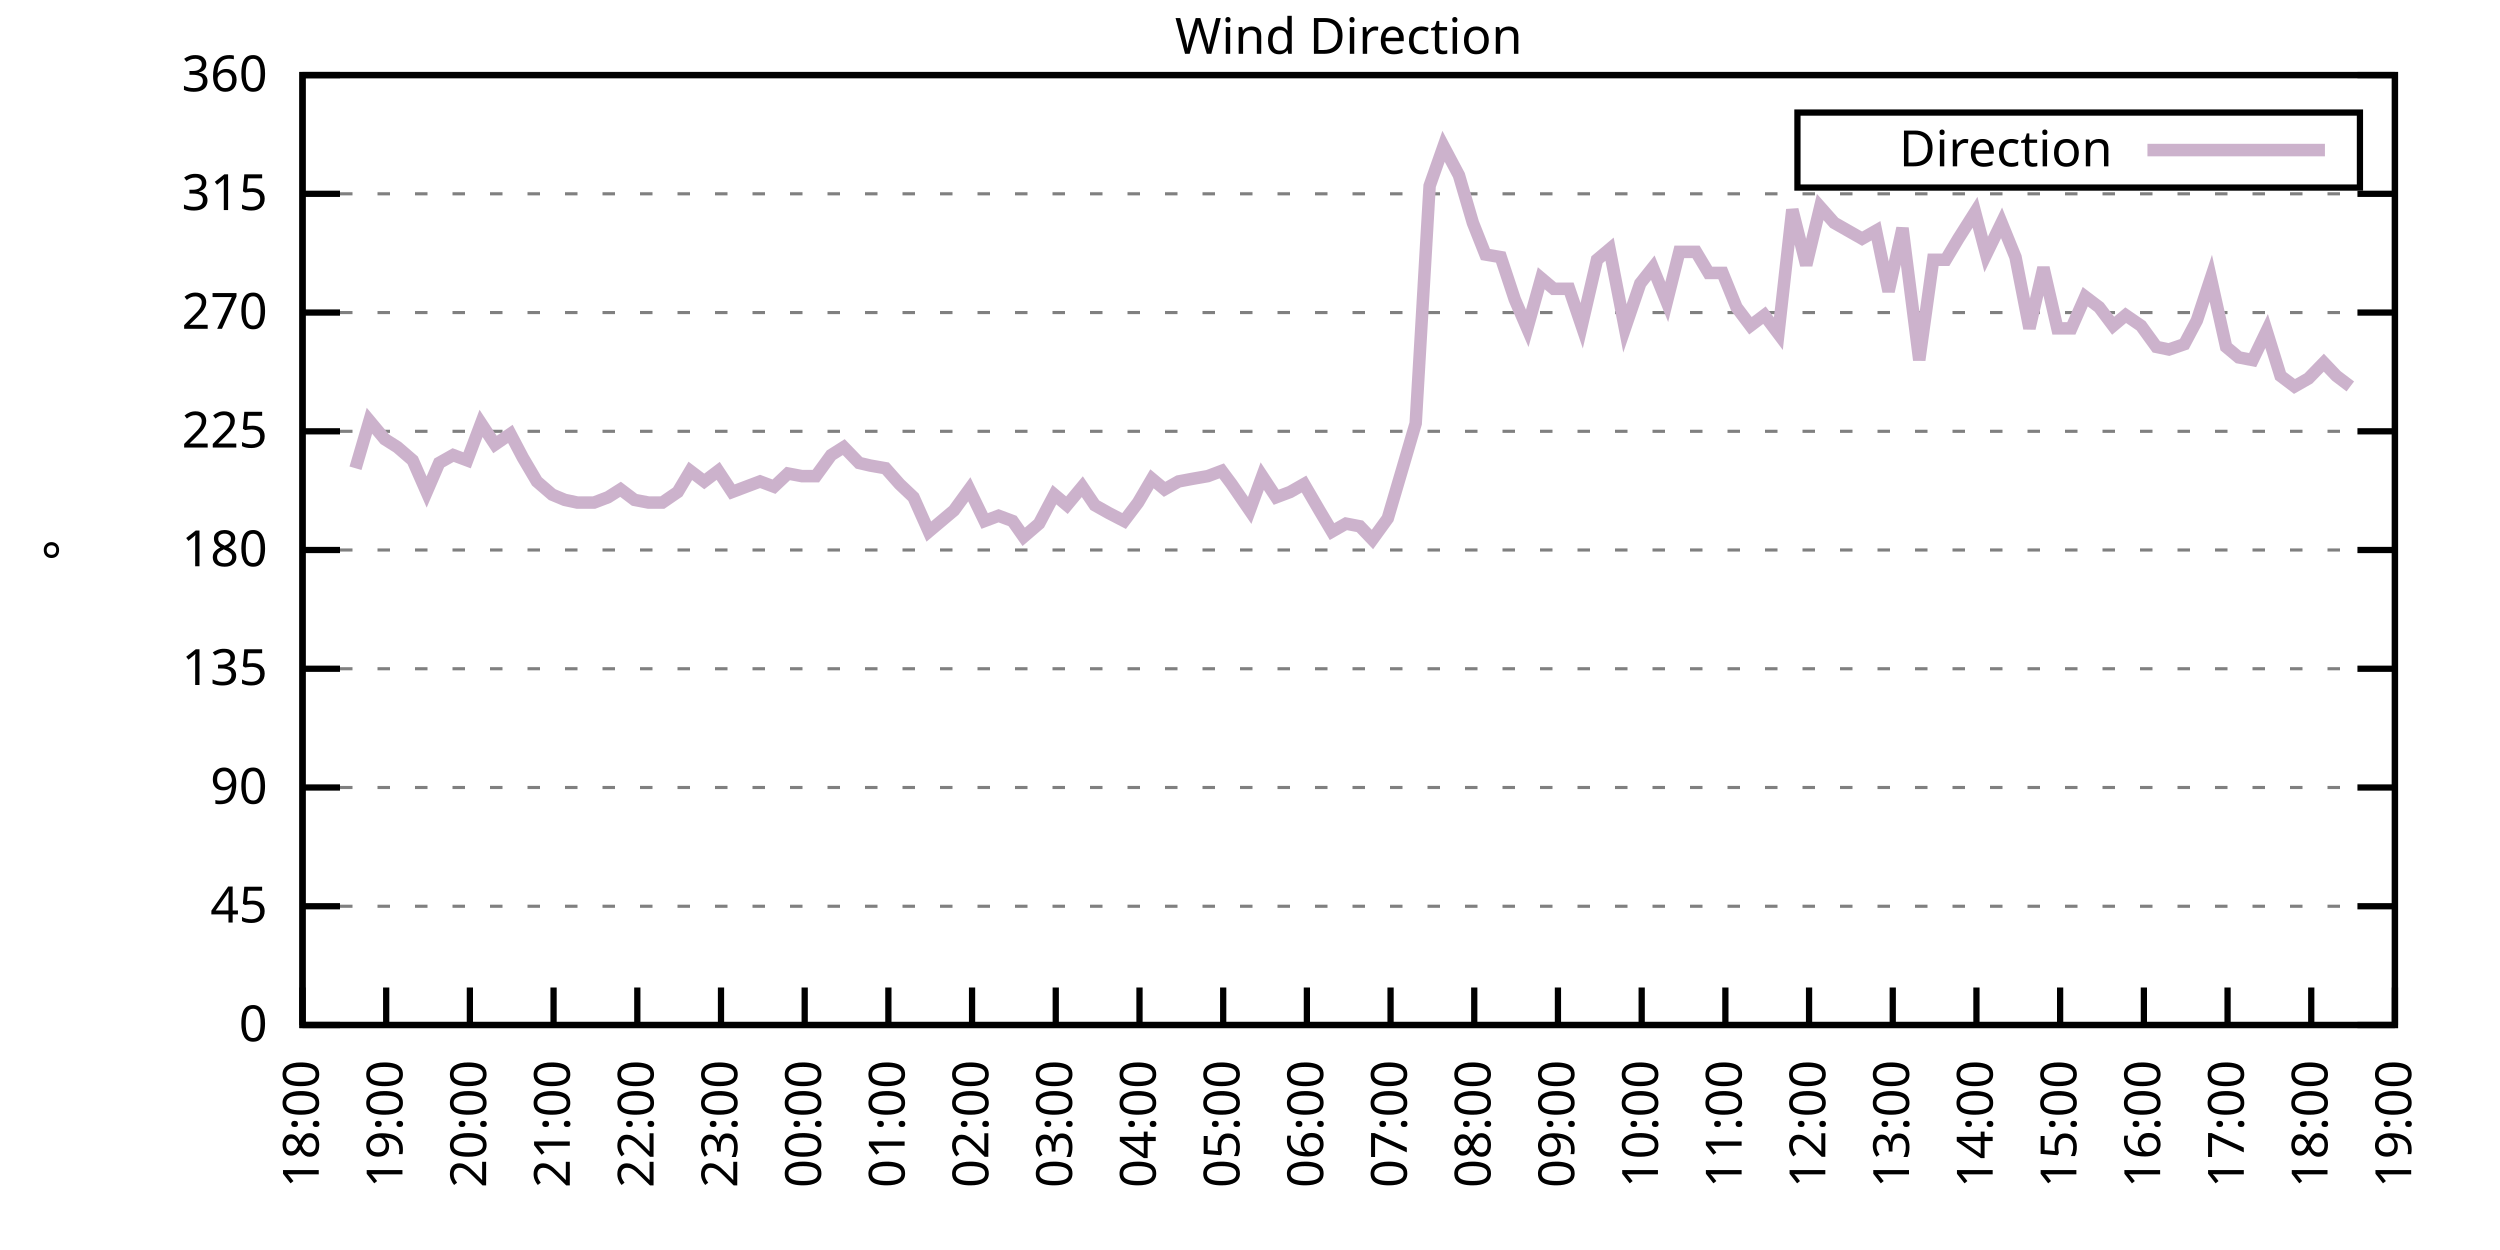
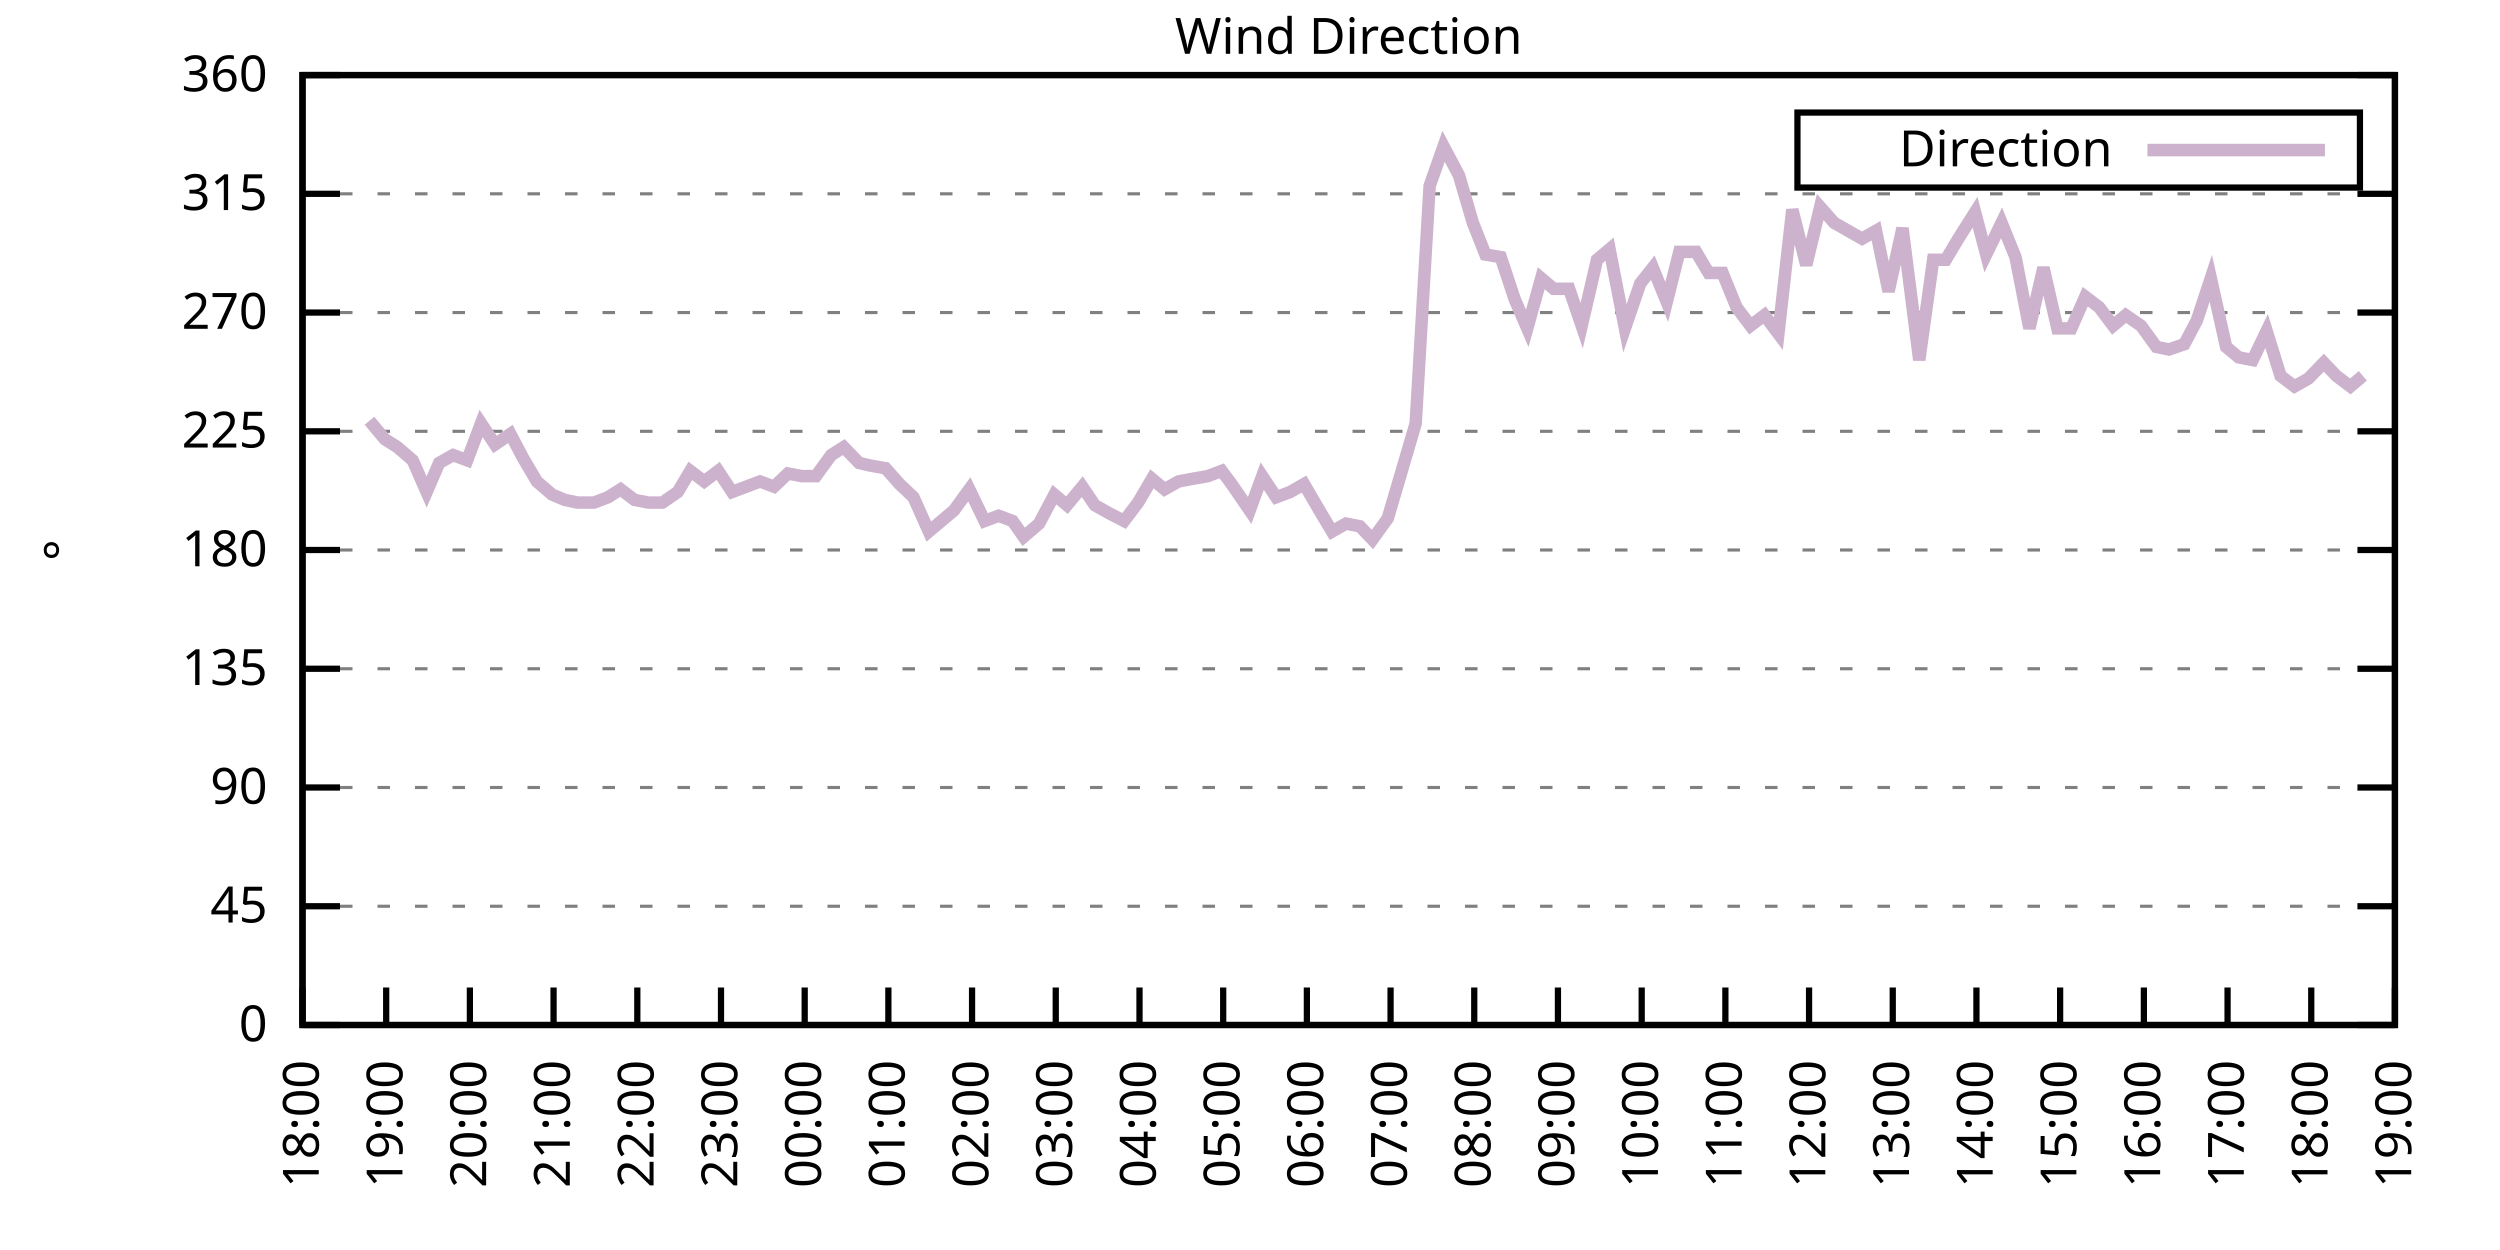
<svg xmlns="http://www.w3.org/2000/svg" xmlns:xlink="http://www.w3.org/1999/xlink" width="400" height="200" viewBox="0 0 400 200">
  <g id="gnuplot_canvas">
    <rect x="0" y="0" width="400" height="200" fill="none" />
    <defs>
      <circle id="gpDot" r="0.5" stroke-width="0.5" stroke="currentColor" />
      <path id="gpPt0" stroke-width="0.333" stroke="currentColor" d="M-1,0 h2 M0,-1 v2" />
      <path id="gpPt1" stroke-width="0.333" stroke="currentColor" d="M-1,-1 L1,1 M1,-1 L-1,1" />
      <path id="gpPt2" stroke-width="0.333" stroke="currentColor" d="M-1,0 L1,0 M0,-1 L0,1 M-1,-1 L1,1 M-1,1 L1,-1" />
      <rect id="gpPt3" stroke-width="0.333" stroke="currentColor" x="-1" y="-1" width="2" height="2" />
      <rect id="gpPt4" stroke-width="0.333" stroke="currentColor" fill="currentColor" x="-1" y="-1" width="2" height="2" />
      <circle id="gpPt5" stroke-width="0.333" stroke="currentColor" cx="0" cy="0" r="1" />
      <use xlink:href="#gpPt5" id="gpPt6" fill="currentColor" stroke="none" />
      <path id="gpPt7" stroke-width="0.333" stroke="currentColor" d="M0,-1.33 L-1.33,0.67 L1.33,0.67 z" />
      <use xlink:href="#gpPt7" id="gpPt8" fill="currentColor" stroke="none" />
      <use xlink:href="#gpPt7" id="gpPt9" stroke="currentColor" transform="rotate(180)" />
      <use xlink:href="#gpPt9" id="gpPt10" fill="currentColor" stroke="none" />
      <use xlink:href="#gpPt3" id="gpPt11" stroke="currentColor" transform="rotate(45)" />
      <use xlink:href="#gpPt11" id="gpPt12" fill="currentColor" stroke="none" />
      <path id="gpPt13" stroke-width="0.333" stroke="currentColor" d="M0,1.330 L1.265,0.411 L0.782,-1.067 L-0.782,-1.076 L-1.265,0.411 z" />
      <use xlink:href="#gpPt13" id="gpPt14" fill="currentColor" stroke="none" />
      <filter id="textbox" filterUnits="objectBoundingBox" x="0" y="0" height="1" width="1">
        <feFlood flood-color="white" flood-opacity="1" result="bgnd" />
        <feComposite in="SourceGraphic" in2="bgnd" operator="atop" />
      </filter>
      <filter id="greybox" filterUnits="objectBoundingBox" x="0" y="0" height="1" width="1">
        <feFlood flood-color="lightgrey" flood-opacity="1" result="grey" />
        <feComposite in="SourceGraphic" in2="grey" operator="atop" />
      </filter>
    </defs>
    <g fill="none" color="white" stroke="currentColor" stroke-width="1.00" stroke-linecap="butt" stroke-linejoin="miter">
</g>
    <g fill="none" color="black" stroke="currentColor" stroke-width="1.00" stroke-linecap="butt" stroke-linejoin="miter">
      <g stroke="none" shape-rendering="crispEdges">
        <polygon fill="rgb(255, 255, 255)" points="48.40,164.00 383.18,164.00 383.18,12.02 48.40,12.02 " />
      </g>
    </g>
    <g fill="none" color="black" stroke="currentColor" stroke-width="1.00" stroke-linecap="butt" stroke-linejoin="miter">
</g>
    <g fill="none" color="black" stroke="black" stroke-width="0.50" stroke-linecap="butt" stroke-linejoin="miter">
</g>
    <g fill="none" color="gray" stroke="currentColor" stroke-width="0.50" stroke-linecap="butt" stroke-linejoin="miter">
      <path stroke="gray" stroke-dasharray="2,4" class="gridline" d="M48.40,164.00 L383.19,164.00  " />
    </g>
    <g fill="none" color="gray" stroke="gray" stroke-width="1.00" stroke-linecap="butt" stroke-linejoin="miter">
</g>
    <g fill="none" color="black" stroke="currentColor" stroke-width="1.00" stroke-linecap="butt" stroke-linejoin="miter">
      <path stroke="black" d="M48.40,164.00 L54.40,164.00 M383.19,164.00 L377.19,164.00  " />
      <g transform="translate(42.80,166.60)" stroke="none" fill="black" font-family="Sans" font-size="8.00" text-anchor="end">
        <text>
          <tspan font-family="Sans"> 0</tspan>
        </text>
      </g>
    </g>
    <g fill="none" color="black" stroke="currentColor" stroke-width="1.00" stroke-linecap="butt" stroke-linejoin="miter">
</g>
    <g fill="none" color="black" stroke="black" stroke-width="0.50" stroke-linecap="butt" stroke-linejoin="miter">
</g>
    <g fill="none" color="gray" stroke="currentColor" stroke-width="0.50" stroke-linecap="butt" stroke-linejoin="miter">
      <path stroke="gray" stroke-dasharray="2,4" class="gridline" d="M48.40,145.00 L383.19,145.00  " />
    </g>
    <g fill="none" color="gray" stroke="gray" stroke-width="1.00" stroke-linecap="butt" stroke-linejoin="miter">
</g>
    <g fill="none" color="black" stroke="currentColor" stroke-width="1.00" stroke-linecap="butt" stroke-linejoin="miter">
      <path stroke="black" d="M48.40,145.00 L54.40,145.00 M383.19,145.00 L377.19,145.00  " />
      <g transform="translate(42.80,147.60)" stroke="none" fill="black" font-family="Sans" font-size="8.00" text-anchor="end">
        <text>
          <tspan font-family="Sans"> 45</tspan>
        </text>
      </g>
    </g>
    <g fill="none" color="black" stroke="currentColor" stroke-width="1.00" stroke-linecap="butt" stroke-linejoin="miter">
</g>
    <g fill="none" color="black" stroke="black" stroke-width="0.50" stroke-linecap="butt" stroke-linejoin="miter">
</g>
    <g fill="none" color="gray" stroke="currentColor" stroke-width="0.50" stroke-linecap="butt" stroke-linejoin="miter">
      <path stroke="gray" stroke-dasharray="2,4" class="gridline" d="M48.40,126.00 L383.19,126.00  " />
    </g>
    <g fill="none" color="gray" stroke="gray" stroke-width="1.00" stroke-linecap="butt" stroke-linejoin="miter">
</g>
    <g fill="none" color="black" stroke="currentColor" stroke-width="1.00" stroke-linecap="butt" stroke-linejoin="miter">
      <path stroke="black" d="M48.40,126.00 L54.40,126.00 M383.19,126.00 L377.19,126.00  " />
      <g transform="translate(42.80,128.60)" stroke="none" fill="black" font-family="Sans" font-size="8.00" text-anchor="end">
        <text>
          <tspan font-family="Sans"> 90</tspan>
        </text>
      </g>
    </g>
    <g fill="none" color="black" stroke="currentColor" stroke-width="1.00" stroke-linecap="butt" stroke-linejoin="miter">
</g>
    <g fill="none" color="black" stroke="black" stroke-width="0.50" stroke-linecap="butt" stroke-linejoin="miter">
</g>
    <g fill="none" color="gray" stroke="currentColor" stroke-width="0.50" stroke-linecap="butt" stroke-linejoin="miter">
      <path stroke="gray" stroke-dasharray="2,4" class="gridline" d="M48.40,107.00 L383.19,107.00  " />
    </g>
    <g fill="none" color="gray" stroke="gray" stroke-width="1.00" stroke-linecap="butt" stroke-linejoin="miter">
</g>
    <g fill="none" color="black" stroke="currentColor" stroke-width="1.00" stroke-linecap="butt" stroke-linejoin="miter">
      <path stroke="black" d="M48.40,107.00 L54.40,107.00 M383.19,107.00 L377.19,107.00  " />
      <g transform="translate(42.80,109.60)" stroke="none" fill="black" font-family="Sans" font-size="8.00" text-anchor="end">
        <text>
          <tspan font-family="Sans"> 135</tspan>
        </text>
      </g>
    </g>
    <g fill="none" color="black" stroke="currentColor" stroke-width="1.00" stroke-linecap="butt" stroke-linejoin="miter">
</g>
    <g fill="none" color="black" stroke="black" stroke-width="0.50" stroke-linecap="butt" stroke-linejoin="miter">
</g>
    <g fill="none" color="gray" stroke="currentColor" stroke-width="0.50" stroke-linecap="butt" stroke-linejoin="miter">
      <path stroke="gray" stroke-dasharray="2,4" class="gridline" d="M48.40,88.00 L383.19,88.00  " />
    </g>
    <g fill="none" color="gray" stroke="gray" stroke-width="1.00" stroke-linecap="butt" stroke-linejoin="miter">
</g>
    <g fill="none" color="black" stroke="currentColor" stroke-width="1.00" stroke-linecap="butt" stroke-linejoin="miter">
      <path stroke="black" d="M48.40,88.00 L54.40,88.00 M383.19,88.00 L377.19,88.00  " />
      <g transform="translate(42.80,90.60)" stroke="none" fill="black" font-family="Sans" font-size="8.00" text-anchor="end">
        <text>
          <tspan font-family="Sans"> 180</tspan>
        </text>
      </g>
    </g>
    <g fill="none" color="black" stroke="currentColor" stroke-width="1.00" stroke-linecap="butt" stroke-linejoin="miter">
</g>
    <g fill="none" color="black" stroke="black" stroke-width="0.50" stroke-linecap="butt" stroke-linejoin="miter">
</g>
    <g fill="none" color="gray" stroke="currentColor" stroke-width="0.50" stroke-linecap="butt" stroke-linejoin="miter">
      <path stroke="gray" stroke-dasharray="2,4" class="gridline" d="M48.40,69.01 L383.19,69.01  " />
    </g>
    <g fill="none" color="gray" stroke="gray" stroke-width="1.00" stroke-linecap="butt" stroke-linejoin="miter">
</g>
    <g fill="none" color="black" stroke="currentColor" stroke-width="1.00" stroke-linecap="butt" stroke-linejoin="miter">
      <path stroke="black" d="M48.40,69.01 L54.40,69.01 M383.19,69.01 L377.19,69.01  " />
      <g transform="translate(42.80,71.61)" stroke="none" fill="black" font-family="Sans" font-size="8.00" text-anchor="end">
        <text>
          <tspan font-family="Sans"> 225</tspan>
        </text>
      </g>
    </g>
    <g fill="none" color="black" stroke="currentColor" stroke-width="1.00" stroke-linecap="butt" stroke-linejoin="miter">
</g>
    <g fill="none" color="black" stroke="black" stroke-width="0.50" stroke-linecap="butt" stroke-linejoin="miter">
</g>
    <g fill="none" color="gray" stroke="currentColor" stroke-width="0.50" stroke-linecap="butt" stroke-linejoin="miter">
      <path stroke="gray" stroke-dasharray="2,4" class="gridline" d="M48.40,50.01 L383.19,50.01  " />
    </g>
    <g fill="none" color="gray" stroke="gray" stroke-width="1.00" stroke-linecap="butt" stroke-linejoin="miter">
</g>
    <g fill="none" color="black" stroke="currentColor" stroke-width="1.00" stroke-linecap="butt" stroke-linejoin="miter">
      <path stroke="black" d="M48.40,50.01 L54.40,50.01 M383.19,50.01 L377.19,50.01  " />
      <g transform="translate(42.80,52.61)" stroke="none" fill="black" font-family="Sans" font-size="8.00" text-anchor="end">
        <text>
          <tspan font-family="Sans"> 270</tspan>
        </text>
      </g>
    </g>
    <g fill="none" color="black" stroke="currentColor" stroke-width="1.00" stroke-linecap="butt" stroke-linejoin="miter">
</g>
    <g fill="none" color="black" stroke="black" stroke-width="0.50" stroke-linecap="butt" stroke-linejoin="miter">
</g>
    <g fill="none" color="gray" stroke="currentColor" stroke-width="0.50" stroke-linecap="butt" stroke-linejoin="miter">
      <path stroke="gray" stroke-dasharray="2,4" class="gridline" d="M48.40,31.01 L383.19,31.01  " />
    </g>
    <g fill="none" color="gray" stroke="gray" stroke-width="1.00" stroke-linecap="butt" stroke-linejoin="miter">
</g>
    <g fill="none" color="black" stroke="currentColor" stroke-width="1.00" stroke-linecap="butt" stroke-linejoin="miter">
      <path stroke="black" d="M48.40,31.01 L54.40,31.01 M383.19,31.01 L377.19,31.01  " />
      <g transform="translate(42.80,33.61)" stroke="none" fill="black" font-family="Sans" font-size="8.00" text-anchor="end">
        <text>
          <tspan font-family="Sans"> 315</tspan>
        </text>
      </g>
    </g>
    <g fill="none" color="black" stroke="currentColor" stroke-width="1.00" stroke-linecap="butt" stroke-linejoin="miter">
</g>
    <g fill="none" color="black" stroke="black" stroke-width="0.50" stroke-linecap="butt" stroke-linejoin="miter">
</g>
    <g fill="none" color="gray" stroke="currentColor" stroke-width="0.50" stroke-linecap="butt" stroke-linejoin="miter">
      <path stroke="gray" stroke-dasharray="2,4" class="gridline" d="M48.40,12.01 L383.19,12.01  " />
    </g>
    <g fill="none" color="gray" stroke="gray" stroke-width="1.00" stroke-linecap="butt" stroke-linejoin="miter">
</g>
    <g fill="none" color="black" stroke="currentColor" stroke-width="1.00" stroke-linecap="butt" stroke-linejoin="miter">
      <path stroke="black" d="M48.40,12.01 L54.40,12.01 M383.19,12.01 L377.19,12.01  " />
      <g transform="translate(42.80,14.61)" stroke="none" fill="black" font-family="Sans" font-size="8.00" text-anchor="end">
        <text>
          <tspan font-family="Sans"> 360</tspan>
        </text>
      </g>
    </g>
    <g fill="none" color="black" stroke="currentColor" stroke-width="1.00" stroke-linecap="butt" stroke-linejoin="miter">
      <path stroke="black" d="M48.40,164.00 L48.40,158.00  " />
      <g transform="translate(51.00,169.60) rotate(270.00)" stroke="none" fill="black" font-family="Sans" font-size="8.00" text-anchor="end">
        <text>
          <tspan font-family="Sans">18:00</tspan>
        </text>
      </g>
    </g>
    <g fill="none" color="black" stroke="currentColor" stroke-width="1.00" stroke-linecap="butt" stroke-linejoin="miter">
      <path stroke="black" d="M61.79,164.00 L61.79,158.00  " />
      <g transform="translate(64.39,169.60) rotate(270.00)" stroke="none" fill="black" font-family="Sans" font-size="8.00" text-anchor="end">
        <text>
          <tspan font-family="Sans">19:00</tspan>
        </text>
      </g>
    </g>
    <g fill="none" color="black" stroke="currentColor" stroke-width="1.00" stroke-linecap="butt" stroke-linejoin="miter">
      <path stroke="black" d="M75.18,164.00 L75.18,158.00  " />
      <g transform="translate(77.78,169.60) rotate(270.00)" stroke="none" fill="black" font-family="Sans" font-size="8.00" text-anchor="end">
        <text>
          <tspan font-family="Sans">20:00</tspan>
        </text>
      </g>
    </g>
    <g fill="none" color="black" stroke="currentColor" stroke-width="1.00" stroke-linecap="butt" stroke-linejoin="miter">
      <path stroke="black" d="M88.57,164.00 L88.57,158.00  " />
      <g transform="translate(91.17,169.60) rotate(270.00)" stroke="none" fill="black" font-family="Sans" font-size="8.00" text-anchor="end">
        <text>
          <tspan font-family="Sans">21:00</tspan>
        </text>
      </g>
    </g>
    <g fill="none" color="black" stroke="currentColor" stroke-width="1.00" stroke-linecap="butt" stroke-linejoin="miter">
      <path stroke="black" d="M101.97,164.00 L101.97,158.00  " />
      <g transform="translate(104.57,169.60) rotate(270.00)" stroke="none" fill="black" font-family="Sans" font-size="8.00" text-anchor="end">
        <text>
          <tspan font-family="Sans">22:00</tspan>
        </text>
      </g>
    </g>
    <g fill="none" color="black" stroke="currentColor" stroke-width="1.00" stroke-linecap="butt" stroke-linejoin="miter">
      <path stroke="black" d="M115.36,164.00 L115.36,158.00  " />
      <g transform="translate(117.96,169.60) rotate(270.00)" stroke="none" fill="black" font-family="Sans" font-size="8.00" text-anchor="end">
        <text>
          <tspan font-family="Sans">23:00</tspan>
        </text>
      </g>
    </g>
    <g fill="none" color="black" stroke="currentColor" stroke-width="1.00" stroke-linecap="butt" stroke-linejoin="miter">
      <path stroke="black" d="M128.75,164.00 L128.75,158.00  " />
      <g transform="translate(131.35,169.60) rotate(270.00)" stroke="none" fill="black" font-family="Sans" font-size="8.00" text-anchor="end">
        <text>
          <tspan font-family="Sans">00:00</tspan>
        </text>
      </g>
    </g>
    <g fill="none" color="black" stroke="currentColor" stroke-width="1.00" stroke-linecap="butt" stroke-linejoin="miter">
      <path stroke="black" d="M142.14,164.00 L142.14,158.00  " />
      <g transform="translate(144.74,169.60) rotate(270.00)" stroke="none" fill="black" font-family="Sans" font-size="8.00" text-anchor="end">
        <text>
          <tspan font-family="Sans">01:00</tspan>
        </text>
      </g>
    </g>
    <g fill="none" color="black" stroke="currentColor" stroke-width="1.00" stroke-linecap="butt" stroke-linejoin="miter">
      <path stroke="black" d="M155.53,164.00 L155.53,158.00  " />
      <g transform="translate(158.13,169.60) rotate(270.00)" stroke="none" fill="black" font-family="Sans" font-size="8.00" text-anchor="end">
        <text>
          <tspan font-family="Sans">02:00</tspan>
        </text>
      </g>
    </g>
    <g fill="none" color="black" stroke="currentColor" stroke-width="1.00" stroke-linecap="butt" stroke-linejoin="miter">
      <path stroke="black" d="M168.92,164.00 L168.92,158.00  " />
      <g transform="translate(171.52,169.60) rotate(270.00)" stroke="none" fill="black" font-family="Sans" font-size="8.00" text-anchor="end">
        <text>
          <tspan font-family="Sans">03:00</tspan>
        </text>
      </g>
    </g>
    <g fill="none" color="black" stroke="currentColor" stroke-width="1.00" stroke-linecap="butt" stroke-linejoin="miter">
      <path stroke="black" d="M182.32,164.00 L182.32,158.00  " />
      <g transform="translate(184.92,169.60) rotate(270.00)" stroke="none" fill="black" font-family="Sans" font-size="8.00" text-anchor="end">
        <text>
          <tspan font-family="Sans">04:00</tspan>
        </text>
      </g>
    </g>
    <g fill="none" color="black" stroke="currentColor" stroke-width="1.00" stroke-linecap="butt" stroke-linejoin="miter">
      <path stroke="black" d="M195.71,164.00 L195.71,158.00  " />
      <g transform="translate(198.31,169.60) rotate(270.00)" stroke="none" fill="black" font-family="Sans" font-size="8.00" text-anchor="end">
        <text>
          <tspan font-family="Sans">05:00</tspan>
        </text>
      </g>
    </g>
    <g fill="none" color="black" stroke="currentColor" stroke-width="1.00" stroke-linecap="butt" stroke-linejoin="miter">
      <path stroke="black" d="M209.10,164.00 L209.10,158.00  " />
      <g transform="translate(211.70,169.60) rotate(270.00)" stroke="none" fill="black" font-family="Sans" font-size="8.00" text-anchor="end">
        <text>
          <tspan font-family="Sans">06:00</tspan>
        </text>
      </g>
    </g>
    <g fill="none" color="black" stroke="currentColor" stroke-width="1.00" stroke-linecap="butt" stroke-linejoin="miter">
      <path stroke="black" d="M222.49,164.00 L222.49,158.00  " />
      <g transform="translate(225.09,169.60) rotate(270.00)" stroke="none" fill="black" font-family="Sans" font-size="8.00" text-anchor="end">
        <text>
          <tspan font-family="Sans">07:00</tspan>
        </text>
      </g>
    </g>
    <g fill="none" color="black" stroke="currentColor" stroke-width="1.00" stroke-linecap="butt" stroke-linejoin="miter">
      <path stroke="black" d="M235.88,164.00 L235.88,158.00  " />
      <g transform="translate(238.48,169.60) rotate(270.00)" stroke="none" fill="black" font-family="Sans" font-size="8.00" text-anchor="end">
        <text>
          <tspan font-family="Sans">08:00</tspan>
        </text>
      </g>
    </g>
    <g fill="none" color="black" stroke="currentColor" stroke-width="1.00" stroke-linecap="butt" stroke-linejoin="miter">
      <path stroke="black" d="M249.27,164.00 L249.27,158.00  " />
      <g transform="translate(251.87,169.60) rotate(270.00)" stroke="none" fill="black" font-family="Sans" font-size="8.00" text-anchor="end">
        <text>
          <tspan font-family="Sans">09:00</tspan>
        </text>
      </g>
    </g>
    <g fill="none" color="black" stroke="currentColor" stroke-width="1.00" stroke-linecap="butt" stroke-linejoin="miter">
      <path stroke="black" d="M262.67,164.00 L262.67,158.00  " />
      <g transform="translate(265.27,169.60) rotate(270.00)" stroke="none" fill="black" font-family="Sans" font-size="8.00" text-anchor="end">
        <text>
          <tspan font-family="Sans">10:00</tspan>
        </text>
      </g>
    </g>
    <g fill="none" color="black" stroke="currentColor" stroke-width="1.00" stroke-linecap="butt" stroke-linejoin="miter">
      <path stroke="black" d="M276.06,164.00 L276.06,158.00  " />
      <g transform="translate(278.66,169.60) rotate(270.00)" stroke="none" fill="black" font-family="Sans" font-size="8.00" text-anchor="end">
        <text>
          <tspan font-family="Sans">11:00</tspan>
        </text>
      </g>
    </g>
    <g fill="none" color="black" stroke="currentColor" stroke-width="1.00" stroke-linecap="butt" stroke-linejoin="miter">
      <path stroke="black" d="M289.45,164.00 L289.45,158.00  " />
      <g transform="translate(292.05,169.60) rotate(270.00)" stroke="none" fill="black" font-family="Sans" font-size="8.00" text-anchor="end">
        <text>
          <tspan font-family="Sans">12:00</tspan>
        </text>
      </g>
    </g>
    <g fill="none" color="black" stroke="currentColor" stroke-width="1.00" stroke-linecap="butt" stroke-linejoin="miter">
      <path stroke="black" d="M302.84,164.00 L302.84,158.00  " />
      <g transform="translate(305.44,169.60) rotate(270.00)" stroke="none" fill="black" font-family="Sans" font-size="8.00" text-anchor="end">
        <text>
          <tspan font-family="Sans">13:00</tspan>
        </text>
      </g>
    </g>
    <g fill="none" color="black" stroke="currentColor" stroke-width="1.00" stroke-linecap="butt" stroke-linejoin="miter">
      <path stroke="black" d="M316.23,164.00 L316.23,158.00  " />
      <g transform="translate(318.83,169.60) rotate(270.00)" stroke="none" fill="black" font-family="Sans" font-size="8.00" text-anchor="end">
        <text>
          <tspan font-family="Sans">14:00</tspan>
        </text>
      </g>
    </g>
    <g fill="none" color="black" stroke="currentColor" stroke-width="1.00" stroke-linecap="butt" stroke-linejoin="miter">
      <path stroke="black" d="M329.62,164.00 L329.62,158.00  " />
      <g transform="translate(332.22,169.60) rotate(270.00)" stroke="none" fill="black" font-family="Sans" font-size="8.00" text-anchor="end">
        <text>
          <tspan font-family="Sans">15:00</tspan>
        </text>
      </g>
    </g>
    <g fill="none" color="black" stroke="currentColor" stroke-width="1.00" stroke-linecap="butt" stroke-linejoin="miter">
      <path stroke="black" d="M343.02,164.00 L343.02,158.00  " />
      <g transform="translate(345.62,169.60) rotate(270.00)" stroke="none" fill="black" font-family="Sans" font-size="8.00" text-anchor="end">
        <text>
          <tspan font-family="Sans">16:00</tspan>
        </text>
      </g>
    </g>
    <g fill="none" color="black" stroke="currentColor" stroke-width="1.00" stroke-linecap="butt" stroke-linejoin="miter">
      <path stroke="black" d="M356.41,164.00 L356.41,158.00  " />
      <g transform="translate(359.01,169.60) rotate(270.00)" stroke="none" fill="black" font-family="Sans" font-size="8.00" text-anchor="end">
        <text>
          <tspan font-family="Sans">17:00</tspan>
        </text>
      </g>
    </g>
    <g fill="none" color="black" stroke="currentColor" stroke-width="1.00" stroke-linecap="butt" stroke-linejoin="miter">
      <path stroke="black" d="M369.80,164.00 L369.80,158.00  " />
      <g transform="translate(372.40,169.60) rotate(270.00)" stroke="none" fill="black" font-family="Sans" font-size="8.00" text-anchor="end">
        <text>
          <tspan font-family="Sans">18:00</tspan>
        </text>
      </g>
    </g>
    <g fill="none" color="black" stroke="currentColor" stroke-width="1.00" stroke-linecap="butt" stroke-linejoin="miter">
      <path stroke="black" d="M383.19,164.00 L383.19,158.00  " />
      <g transform="translate(385.79,169.60) rotate(270.00)" stroke="none" fill="black" font-family="Sans" font-size="8.00" text-anchor="end">
        <text>
          <tspan font-family="Sans">19:00</tspan>
        </text>
      </g>
    </g>
    <g fill="none" color="black" stroke="currentColor" stroke-width="1.00" stroke-linecap="butt" stroke-linejoin="miter">
</g>
    <g fill="none" color="black" stroke="currentColor" stroke-width="1.00" stroke-linecap="butt" stroke-linejoin="miter">
      <path stroke="black" d="M48.40,12.01 L48.40,164.00 L383.19,164.00 L383.19,12.01 L48.40,12.01 Z  " />
    </g>
    <g fill="none" color="black" stroke="currentColor" stroke-width="1.00" stroke-linecap="butt" stroke-linejoin="miter">
</g>
    <g fill="none" color="black" stroke="currentColor" stroke-width="1.00" stroke-linecap="butt" stroke-linejoin="miter">
      <path stroke="black" d="M287.59,30.01 L287.59,18.01 L377.59,18.01 L377.59,30.01 L287.59,30.01 Z  " />
    </g>
    <g id="Wind_direction_plot_1">
      <g fill="none" color="white" stroke="black" stroke-width="2.00" stroke-linecap="butt" stroke-linejoin="miter">
</g>
      <g fill="none" color="black" stroke="currentColor" stroke-width="2.00" stroke-linecap="butt" stroke-linejoin="miter">
        <g transform="translate(337.99,26.61)" stroke="none" fill="black" font-family="Sans" font-size="8.00" text-anchor="end">
          <text>
            <tspan font-family="Sans">Direction</tspan>
          </text>
        </g>
      </g>
      <g fill="none" color="black" stroke="currentColor" stroke-width="2.00" stroke-linecap="butt" stroke-linejoin="miter">
-         <path stroke="rgb(204, 178, 204)" d="M343.59,24.01 L371.99,24.01 M56.88,74.92 L59.11,67.32 L61.57,70.27 L63.58,71.54 L66.03,73.65 L68.26,78.72   L70.27,74.07 L72.50,72.81 L74.74,73.65 L76.97,67.74 L79.20,71.12 L81.66,69.43 L83.66,73.23 L85.90,77.03   L88.35,79.14 L90.36,79.98 L92.37,80.41 L95.05,80.41 L97.28,79.56 L99.29,78.29 L101.52,79.98 L103.75,80.41   L105.98,80.41 L108.44,78.72 L110.45,75.34 L112.68,77.03 L114.91,75.34 L117.14,78.72 L119.38,77.87 L121.61,77.03   L123.84,77.87 L126.07,75.76 L128.30,76.18 L130.54,76.18 L132.99,72.81 L135.00,71.54 L137.45,74.07 L139.24,74.49   L141.69,74.92 L143.93,77.45 L146.16,79.56 L148.61,85.05 L150.62,83.36 L152.63,81.67 L155.09,78.29 L157.54,83.36   L159.77,82.52 L162.01,83.36 L163.79,85.89 L166.25,83.78 L168.70,79.14 L170.71,80.83 L173.17,77.87 L175.17,80.83   L177.41,82.09 L179.86,83.36 L182.09,80.41 L184.32,76.61 L186.33,78.29 L188.57,77.03 L190.80,76.61 L193.25,76.18   L195.48,75.34 L197.05,77.45 L199.95,81.67 L201.96,76.18 L204.19,79.56 L206.42,78.72 L208.65,77.45 L211.11,81.67   L213.12,85.05 L215.35,83.78 L217.58,84.21 L219.59,86.32 L222.04,82.94 L224.28,75.34 L226.51,67.74 L228.74,29.74   L230.97,23.41 L233.43,28.05 L235.66,35.65 L237.67,40.72 L240.12,41.14 L242.36,47.90 L244.36,52.54 L246.60,44.52   L248.60,46.21 L251.06,46.21 L253.07,52.12 L255.52,41.56 L257.53,39.87 L259.99,52.54 L262.44,45.36 L264.45,42.83   L266.68,48.32 L268.69,40.30 L271.37,40.30 L273.38,43.67 L275.61,43.67 L277.84,49.16 L280.07,52.12 L282.31,50.43   L284.54,53.39 L286.77,33.54 L289.00,42.41 L291.23,33.12 L293.47,35.65 L295.70,36.92 L297.93,38.19 L300.16,36.92   L302.17,46.63 L304.40,36.50 L307.08,57.61 L309.31,41.56 L311.32,41.56 L313.33,38.19 L316.01,33.96 L317.79,40.72   L320.25,35.65 L322.48,41.14 L324.71,52.54 L326.95,42.83 L329.18,52.54 L331.41,52.54 L333.64,47.47 L335.87,49.16   L338.10,52.12 L340.11,50.43 L342.57,52.12 L345.02,55.50 L347.03,55.92 L349.49,55.07 L351.50,51.27 L353.73,44.52   L356.18,55.50 L358.19,57.18 L360.42,57.61 L362.66,52.96 L364.89,60.14 L367.12,61.83 L369.35,60.56 L371.81,58.03   L373.82,60.14 L376.05,61.83  " />
+         <path stroke="rgb(204, 178, 204)" d="M343.59,24.01 L371.99,24.01 M59.11,67.32 L61.57,70.27 L63.58,71.54 L66.03,73.65 L68.26,78.72 L70.27,74.07   L72.50,72.81 L74.74,73.65 L76.97,67.74 L79.20,71.12 L81.66,69.43 L83.66,73.23 L85.90,77.03 L88.35,79.14   L90.36,79.98 L92.37,80.41 L95.05,80.41 L97.28,79.56 L99.29,78.29 L101.52,79.98 L103.75,80.41 L105.98,80.41   L108.44,78.72 L110.45,75.34 L112.68,77.03 L114.91,75.34 L117.14,78.72 L119.38,77.87 L121.61,77.03 L123.84,77.87   L126.07,75.76 L128.30,76.18 L130.54,76.18 L132.99,72.81 L135.00,71.54 L137.45,74.07 L139.24,74.49 L141.69,74.92   L143.93,77.45 L146.16,79.56 L148.61,85.05 L150.62,83.36 L152.63,81.67 L155.09,78.29 L157.54,83.36 L159.77,82.52   L162.01,83.36 L163.79,85.89 L166.25,83.78 L168.70,79.14 L170.71,80.83 L173.17,77.87 L175.17,80.83 L177.41,82.09   L179.86,83.36 L182.09,80.41 L184.32,76.61 L186.33,78.29 L188.57,77.03 L190.80,76.61 L193.25,76.18 L195.48,75.34   L197.05,77.45 L199.95,81.67 L201.96,76.18 L204.19,79.56 L206.42,78.72 L208.65,77.45 L211.11,81.67 L213.12,85.05   L215.35,83.78 L217.58,84.21 L219.59,86.32 L222.04,82.94 L224.28,75.34 L226.51,67.74 L228.74,29.74 L230.97,23.41   L233.43,28.05 L235.66,35.65 L237.67,40.72 L240.12,41.14 L242.36,47.90 L244.36,52.54 L246.60,44.52 L248.60,46.21   L251.06,46.21 L253.07,52.12 L255.52,41.56 L257.53,39.87 L259.99,52.54 L262.44,45.36 L264.45,42.83 L266.68,48.32   L268.69,40.30 L271.37,40.30 L273.38,43.67 L275.61,43.67 L277.84,49.16 L280.07,52.12 L282.31,50.43 L284.54,53.39   L286.77,33.54 L289.00,42.41 L291.23,33.12 L293.47,35.65 L295.70,36.92 L297.93,38.19 L300.16,36.92 L302.17,46.63   L304.40,36.50 L307.08,57.61 L309.31,41.56 L311.32,41.56 L313.33,38.19 L316.01,33.96 L317.79,40.72 L320.25,35.65   L322.48,41.14 L324.71,52.54 L326.95,42.83 L329.18,52.54 L331.41,52.54 L333.64,47.47 L335.87,49.16 L338.10,52.12   L340.11,50.43 L342.57,52.12 L345.02,55.50 L347.03,55.92 L349.49,55.07 L351.50,51.27 L353.73,44.52 L356.18,55.50   L358.19,57.18 L360.42,57.61 L362.66,52.96 L364.89,60.14 L367.12,61.83 L369.35,60.56 L371.81,58.03 L373.82,60.14   L376.05,61.83 L378.06,60.14  " />
      </g>
    </g>
    <g fill="none" color="black" stroke="currentColor" stroke-width="2.00" stroke-linecap="butt" stroke-linejoin="miter">
</g>
    <g fill="none" color="black" stroke="black" stroke-width="1.00" stroke-linecap="butt" stroke-linejoin="miter">
</g>
    <g fill="none" color="black" stroke="currentColor" stroke-width="1.00" stroke-linecap="butt" stroke-linejoin="miter">
      <path stroke="black" d="M48.40,12.01 L48.40,164.00 L383.19,164.00 L383.19,12.01 L48.40,12.01 Z  " />
      <g transform="translate(12.80,88.01) rotate(270.00)" stroke="none" fill="black" font-family="Sans" font-size="8.00" text-anchor="middle">
        <text>
          <tspan font-family="Sans">°</tspan>
        </text>
      </g>
    </g>
    <g fill="none" color="black" stroke="currentColor" stroke-width="1.00" stroke-linecap="butt" stroke-linejoin="miter">
</g>
    <g fill="none" color="black" stroke="currentColor" stroke-width="1.00" stroke-linecap="butt" stroke-linejoin="miter">
      <g transform="translate(215.79,8.61)" stroke="none" fill="black" font-family="Sans" font-size="8.00" text-anchor="middle">
        <text>
          <tspan font-family="Sans">Wind Direction</tspan>
        </text>
      </g>
    </g>
    <g fill="none" color="black" stroke="currentColor" stroke-width="1.00" stroke-linecap="butt" stroke-linejoin="miter">
</g>
  </g>
</svg>
